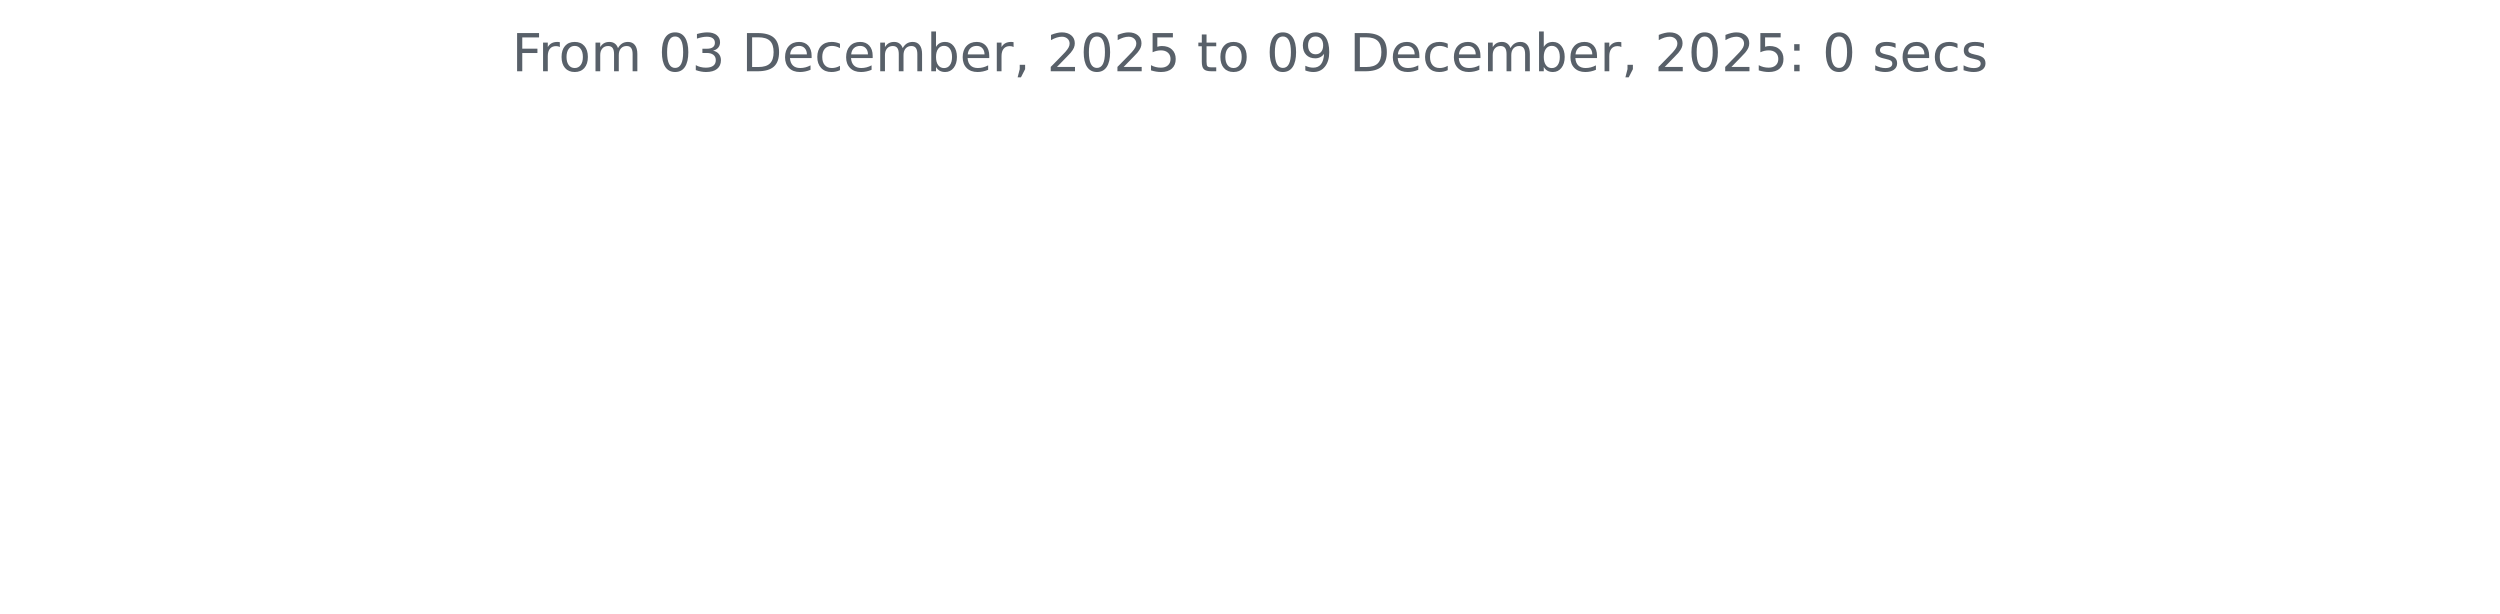
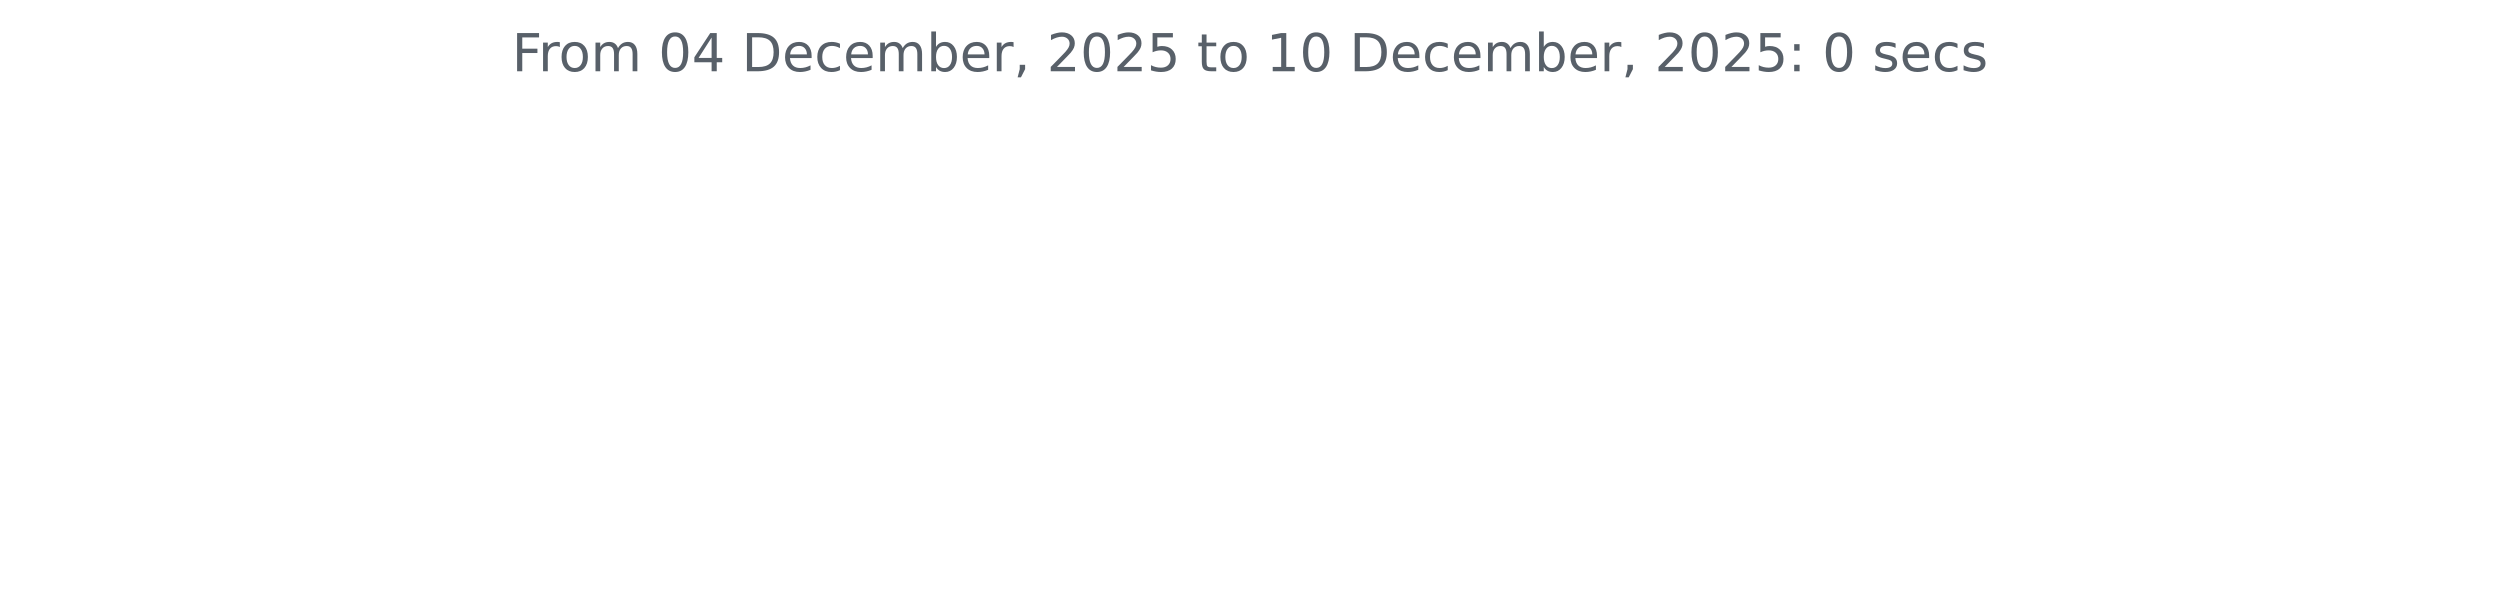
<svg xmlns="http://www.w3.org/2000/svg" xmlns:xlink="http://www.w3.org/1999/xlink" width="572.4pt" height="140.398pt" viewBox="0 0 572.4 140.398" version="1.1">
  <defs>
    <style type="text/css">*{stroke-linejoin: round; stroke-linecap: butt}</style>
  </defs>
  <g id="figure_1">
    <g id="patch_1">
      <path d="M 0 140.398  L 572.4 140.398  L 572.4 0  L 0 0  L 0 140.398  z " style="fill: none" />
    </g>
    <g id="axes_1">
      <g id="matplotlib.axis_1" />
      <g id="matplotlib.axis_2" />
      <g id="text_1">
        <g style="fill: #586069" transform="translate(117.2175 16.31812) scale(0.12 -0.12)">
          <defs>
            <path id="DejaVuSans-46" d="M 628 4666  L 3309 4666  L 3309 4134  L 1259 4134  L 1259 2759  L 3109 2759  L 3109 2228  L 1259 2228  L 1259 0  L 628 0  L 628 4666  z " transform="scale(0.015625)" />
            <path id="DejaVuSans-72" d="M 2631 2963  Q 2534 3019 2420 3045  Q 2306 3072 2169 3072  Q 1681 3072 1420 2755  Q 1159 2438 1159 1844  L 1159 0  L 581 0  L 581 3500  L 1159 3500  L 1159 2956  Q 1341 3275 1631 3429  Q 1922 3584 2338 3584  Q 2397 3584 2469 3576  Q 2541 3569 2628 3553  L 2631 2963  z " transform="scale(0.015625)" />
            <path id="DejaVuSans-6f" d="M 1959 3097  Q 1497 3097 1228 2736  Q 959 2375 959 1747  Q 959 1119 1226 758  Q 1494 397 1959 397  Q 2419 397 2687 759  Q 2956 1122 2956 1747  Q 2956 2369 2687 2733  Q 2419 3097 1959 3097  z M 1959 3584  Q 2709 3584 3137 3096  Q 3566 2609 3566 1747  Q 3566 888 3137 398  Q 2709 -91 1959 -91  Q 1206 -91 779 398  Q 353 888 353 1747  Q 353 2609 779 3096  Q 1206 3584 1959 3584  z " transform="scale(0.015625)" />
            <path id="DejaVuSans-6d" d="M 3328 2828  Q 3544 3216 3844 3400  Q 4144 3584 4550 3584  Q 5097 3584 5394 3201  Q 5691 2819 5691 2113  L 5691 0  L 5113 0  L 5113 2094  Q 5113 2597 4934 2840  Q 4756 3084 4391 3084  Q 3944 3084 3684 2787  Q 3425 2491 3425 1978  L 3425 0  L 2847 0  L 2847 2094  Q 2847 2600 2669 2842  Q 2491 3084 2119 3084  Q 1678 3084 1418 2786  Q 1159 2488 1159 1978  L 1159 0  L 581 0  L 581 3500  L 1159 3500  L 1159 2956  Q 1356 3278 1631 3431  Q 1906 3584 2284 3584  Q 2666 3584 2933 3390  Q 3200 3197 3328 2828  z " transform="scale(0.015625)" />
            <path id="DejaVuSans-20" transform="scale(0.015625)" />
            <path id="DejaVuSans-30" d="M 2034 4250  Q 1547 4250 1301 3770  Q 1056 3291 1056 2328  Q 1056 1369 1301 889  Q 1547 409 2034 409  Q 2525 409 2770 889  Q 3016 1369 3016 2328  Q 3016 3291 2770 3770  Q 2525 4250 2034 4250  z M 2034 4750  Q 2819 4750 3233 4129  Q 3647 3509 3647 2328  Q 3647 1150 3233 529  Q 2819 -91 2034 -91  Q 1250 -91 836 529  Q 422 1150 422 2328  Q 422 3509 836 4129  Q 1250 4750 2034 4750  z " transform="scale(0.015625)" />
-             <path id="DejaVuSans-33" d="M 2597 2516  Q 3050 2419 3304 2112  Q 3559 1806 3559 1356  Q 3559 666 3084 287  Q 2609 -91 1734 -91  Q 1441 -91 1130 -33  Q 819 25 488 141  L 488 750  Q 750 597 1062 519  Q 1375 441 1716 441  Q 2309 441 2620 675  Q 2931 909 2931 1356  Q 2931 1769 2642 2001  Q 2353 2234 1838 2234  L 1294 2234  L 1294 2753  L 1863 2753  Q 2328 2753 2575 2939  Q 2822 3125 2822 3475  Q 2822 3834 2567 4026  Q 2313 4219 1838 4219  Q 1578 4219 1281 4162  Q 984 4106 628 3988  L 628 4550  Q 988 4650 1302 4700  Q 1616 4750 1894 4750  Q 2613 4750 3031 4423  Q 3450 4097 3450 3541  Q 3450 3153 3228 2886  Q 3006 2619 2597 2516  z " transform="scale(0.015625)" />
+             <path id="DejaVuSans-34" d="M 2419 4116  L 825 1625  L 2419 1625  L 2419 4116  z M 2253 4666  L 3047 4666  L 3047 1625  L 3713 1625  L 3713 1100  L 3047 1100  L 3047 0  L 2419 0  L 2419 1100  L 313 1100  L 313 1709  L 2253 4666  z " transform="scale(0.015625)" />
            <path id="DejaVuSans-44" d="M 1259 4147  L 1259 519  L 2022 519  Q 2988 519 3436 956  Q 3884 1394 3884 2338  Q 3884 3275 3436 3711  Q 2988 4147 2022 4147  L 1259 4147  z M 628 4666  L 1925 4666  Q 3281 4666 3915 4102  Q 4550 3538 4550 2338  Q 4550 1131 3912 565  Q 3275 0 1925 0  L 628 0  L 628 4666  z " transform="scale(0.015625)" />
            <path id="DejaVuSans-65" d="M 3597 1894  L 3597 1613  L 953 1613  Q 991 1019 1311 708  Q 1631 397 2203 397  Q 2534 397 2845 478  Q 3156 559 3463 722  L 3463 178  Q 3153 47 2828 -22  Q 2503 -91 2169 -91  Q 1331 -91 842 396  Q 353 884 353 1716  Q 353 2575 817 3079  Q 1281 3584 2069 3584  Q 2775 3584 3186 3129  Q 3597 2675 3597 1894  z M 3022 2063  Q 3016 2534 2758 2815  Q 2500 3097 2075 3097  Q 1594 3097 1305 2825  Q 1016 2553 972 2059  L 3022 2063  z " transform="scale(0.015625)" />
            <path id="DejaVuSans-63" d="M 3122 3366  L 3122 2828  Q 2878 2963 2633 3030  Q 2388 3097 2138 3097  Q 1578 3097 1268 2742  Q 959 2388 959 1747  Q 959 1106 1268 751  Q 1578 397 2138 397  Q 2388 397 2633 464  Q 2878 531 3122 666  L 3122 134  Q 2881 22 2623 -34  Q 2366 -91 2075 -91  Q 1284 -91 818 406  Q 353 903 353 1747  Q 353 2603 823 3093  Q 1294 3584 2113 3584  Q 2378 3584 2631 3529  Q 2884 3475 3122 3366  z " transform="scale(0.015625)" />
            <path id="DejaVuSans-62" d="M 3116 1747  Q 3116 2381 2855 2742  Q 2594 3103 2138 3103  Q 1681 3103 1420 2742  Q 1159 2381 1159 1747  Q 1159 1113 1420 752  Q 1681 391 2138 391  Q 2594 391 2855 752  Q 3116 1113 3116 1747  z M 1159 2969  Q 1341 3281 1617 3432  Q 1894 3584 2278 3584  Q 2916 3584 3314 3078  Q 3713 2572 3713 1747  Q 3713 922 3314 415  Q 2916 -91 2278 -91  Q 1894 -91 1617 61  Q 1341 213 1159 525  L 1159 0  L 581 0  L 581 4863  L 1159 4863  L 1159 2969  z " transform="scale(0.015625)" />
            <path id="DejaVuSans-2c" d="M 750 794  L 1409 794  L 1409 256  L 897 -744  L 494 -744  L 750 256  L 750 794  z " transform="scale(0.015625)" />
            <path id="DejaVuSans-32" d="M 1228 531  L 3431 531  L 3431 0  L 469 0  L 469 531  Q 828 903 1448 1529  Q 2069 2156 2228 2338  Q 2531 2678 2651 2914  Q 2772 3150 2772 3378  Q 2772 3750 2511 3984  Q 2250 4219 1831 4219  Q 1534 4219 1204 4116  Q 875 4013 500 3803  L 500 4441  Q 881 4594 1212 4672  Q 1544 4750 1819 4750  Q 2544 4750 2975 4387  Q 3406 4025 3406 3419  Q 3406 3131 3298 2873  Q 3191 2616 2906 2266  Q 2828 2175 2409 1742  Q 1991 1309 1228 531  z " transform="scale(0.015625)" />
            <path id="DejaVuSans-35" d="M 691 4666  L 3169 4666  L 3169 4134  L 1269 4134  L 1269 2991  Q 1406 3038 1543 3061  Q 1681 3084 1819 3084  Q 2600 3084 3056 2656  Q 3513 2228 3513 1497  Q 3513 744 3044 326  Q 2575 -91 1722 -91  Q 1428 -91 1123 -41  Q 819 9 494 109  L 494 744  Q 775 591 1075 516  Q 1375 441 1709 441  Q 2250 441 2565 725  Q 2881 1009 2881 1497  Q 2881 1984 2565 2268  Q 2250 2553 1709 2553  Q 1456 2553 1204 2497  Q 953 2441 691 2322  L 691 4666  z " transform="scale(0.015625)" />
            <path id="DejaVuSans-74" d="M 1172 4494  L 1172 3500  L 2356 3500  L 2356 3053  L 1172 3053  L 1172 1153  Q 1172 725 1289 603  Q 1406 481 1766 481  L 2356 481  L 2356 0  L 1766 0  Q 1100 0 847 248  Q 594 497 594 1153  L 594 3053  L 172 3053  L 172 3500  L 594 3500  L 594 4494  L 1172 4494  z " transform="scale(0.015625)" />
-             <path id="DejaVuSans-39" d="M 703 97  L 703 672  Q 941 559 1184 500  Q 1428 441 1663 441  Q 2288 441 2617 861  Q 2947 1281 2994 2138  Q 2813 1869 2534 1725  Q 2256 1581 1919 1581  Q 1219 1581 811 2004  Q 403 2428 403 3163  Q 403 3881 828 4315  Q 1253 4750 1959 4750  Q 2769 4750 3195 4129  Q 3622 3509 3622 2328  Q 3622 1225 3098 567  Q 2575 -91 1691 -91  Q 1453 -91 1209 -44  Q 966 3 703 97  z M 1959 2075  Q 2384 2075 2632 2365  Q 2881 2656 2881 3163  Q 2881 3666 2632 3958  Q 2384 4250 1959 4250  Q 1534 4250 1286 3958  Q 1038 3666 1038 3163  Q 1038 2656 1286 2365  Q 1534 2075 1959 2075  z " transform="scale(0.015625)" />
+             <path id="DejaVuSans-31" d="M 794 531  L 1825 531  L 1825 4091  L 703 3866  L 703 4441  L 1819 4666  L 2450 4666  L 2450 531  L 3481 531  L 3481 0  L 794 0  L 794 531  z " transform="scale(0.015625)" />
            <path id="DejaVuSans-3a" d="M 750 794  L 1409 794  L 1409 0  L 750 0  L 750 794  z M 750 3309  L 1409 3309  L 1409 2516  L 750 2516  L 750 3309  z " transform="scale(0.015625)" />
            <path id="DejaVuSans-73" d="M 2834 3397  L 2834 2853  Q 2591 2978 2328 3040  Q 2066 3103 1784 3103  Q 1356 3103 1142 2972  Q 928 2841 928 2578  Q 928 2378 1081 2264  Q 1234 2150 1697 2047  L 1894 2003  Q 2506 1872 2764 1633  Q 3022 1394 3022 966  Q 3022 478 2636 193  Q 2250 -91 1575 -91  Q 1294 -91 989 -36  Q 684 19 347 128  L 347 722  Q 666 556 975 473  Q 1284 391 1588 391  Q 1994 391 2212 530  Q 2431 669 2431 922  Q 2431 1156 2273 1281  Q 2116 1406 1581 1522  L 1381 1569  Q 847 1681 609 1914  Q 372 2147 372 2553  Q 372 3047 722 3315  Q 1072 3584 1716 3584  Q 2034 3584 2315 3537  Q 2597 3491 2834 3397  z " transform="scale(0.015625)" />
          </defs>
          <use xlink:href="#DejaVuSans-46" />
          <use xlink:href="#DejaVuSans-72" x="50.27" />
          <use xlink:href="#DejaVuSans-6f" x="89.133" />
          <use xlink:href="#DejaVuSans-6d" x="150.314" />
          <use xlink:href="#DejaVuSans-20" x="247.727" />
          <use xlink:href="#DejaVuSans-30" x="279.514" />
-           <use xlink:href="#DejaVuSans-33" x="343.137" />
+           <use xlink:href="#DejaVuSans-34" x="343.137" />
          <use xlink:href="#DejaVuSans-20" x="406.76" />
          <use xlink:href="#DejaVuSans-44" x="438.547" />
          <use xlink:href="#DejaVuSans-65" x="515.549" />
          <use xlink:href="#DejaVuSans-63" x="577.072" />
          <use xlink:href="#DejaVuSans-65" x="632.053" />
          <use xlink:href="#DejaVuSans-6d" x="693.576" />
          <use xlink:href="#DejaVuSans-62" x="790.988" />
          <use xlink:href="#DejaVuSans-65" x="854.465" />
          <use xlink:href="#DejaVuSans-72" x="915.988" />
          <use xlink:href="#DejaVuSans-2c" x="957.102" />
          <use xlink:href="#DejaVuSans-20" x="988.889" />
          <use xlink:href="#DejaVuSans-32" x="1020.676" />
          <use xlink:href="#DejaVuSans-30" x="1084.299" />
          <use xlink:href="#DejaVuSans-32" x="1147.922" />
          <use xlink:href="#DejaVuSans-35" x="1211.545" />
          <use xlink:href="#DejaVuSans-20" x="1275.168" />
          <use xlink:href="#DejaVuSans-74" x="1306.955" />
          <use xlink:href="#DejaVuSans-6f" x="1346.164" />
          <use xlink:href="#DejaVuSans-20" x="1407.346" />
-           <use xlink:href="#DejaVuSans-30" x="1439.133" />
-           <use xlink:href="#DejaVuSans-39" x="1502.756" />
+           <use xlink:href="#DejaVuSans-31" x="1439.133" />
+           <use xlink:href="#DejaVuSans-30" x="1502.756" />
          <use xlink:href="#DejaVuSans-20" x="1566.379" />
          <use xlink:href="#DejaVuSans-44" x="1598.166" />
          <use xlink:href="#DejaVuSans-65" x="1675.168" />
          <use xlink:href="#DejaVuSans-63" x="1736.691" />
          <use xlink:href="#DejaVuSans-65" x="1791.672" />
          <use xlink:href="#DejaVuSans-6d" x="1853.195" />
          <use xlink:href="#DejaVuSans-62" x="1950.607" />
          <use xlink:href="#DejaVuSans-65" x="2014.084" />
          <use xlink:href="#DejaVuSans-72" x="2075.607" />
          <use xlink:href="#DejaVuSans-2c" x="2116.721" />
          <use xlink:href="#DejaVuSans-20" x="2148.508" />
          <use xlink:href="#DejaVuSans-32" x="2180.295" />
          <use xlink:href="#DejaVuSans-30" x="2243.918" />
          <use xlink:href="#DejaVuSans-32" x="2307.541" />
          <use xlink:href="#DejaVuSans-35" x="2371.164" />
          <use xlink:href="#DejaVuSans-3a" x="2434.787" />
          <use xlink:href="#DejaVuSans-20" x="2468.479" />
          <use xlink:href="#DejaVuSans-30" x="2500.266" />
          <use xlink:href="#DejaVuSans-20" x="2563.889" />
          <use xlink:href="#DejaVuSans-73" x="2595.676" />
          <use xlink:href="#DejaVuSans-65" x="2647.775" />
          <use xlink:href="#DejaVuSans-63" x="2709.299" />
          <use xlink:href="#DejaVuSans-73" x="2764.279" />
        </g>
      </g>
    </g>
  </g>
</svg>
